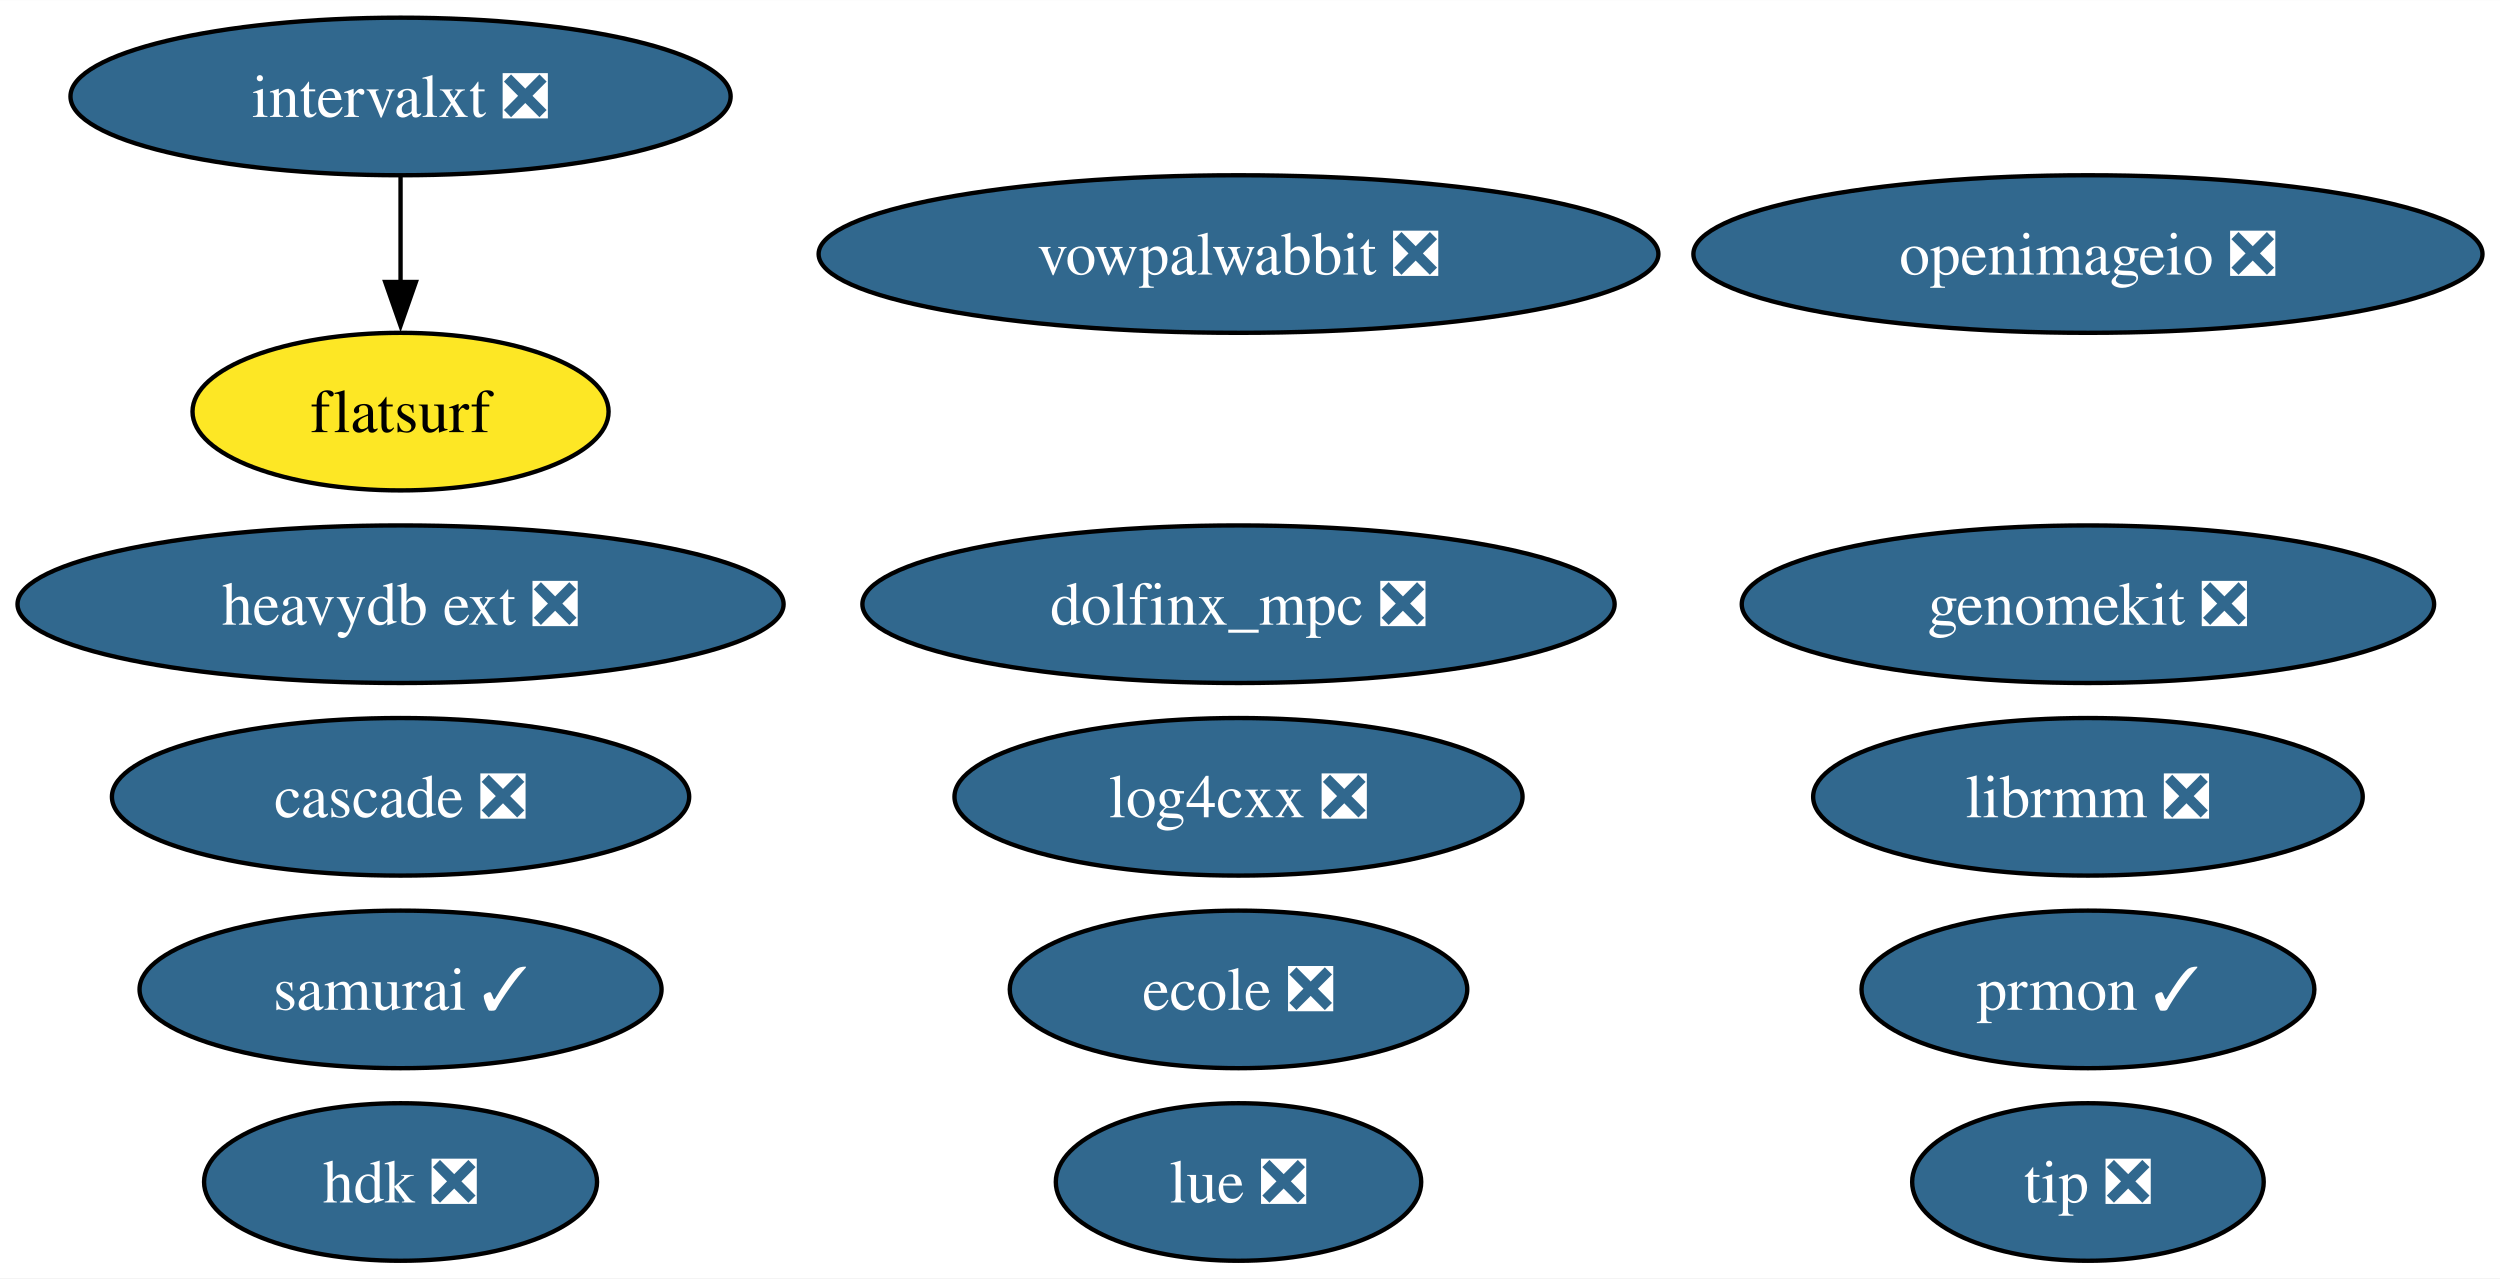
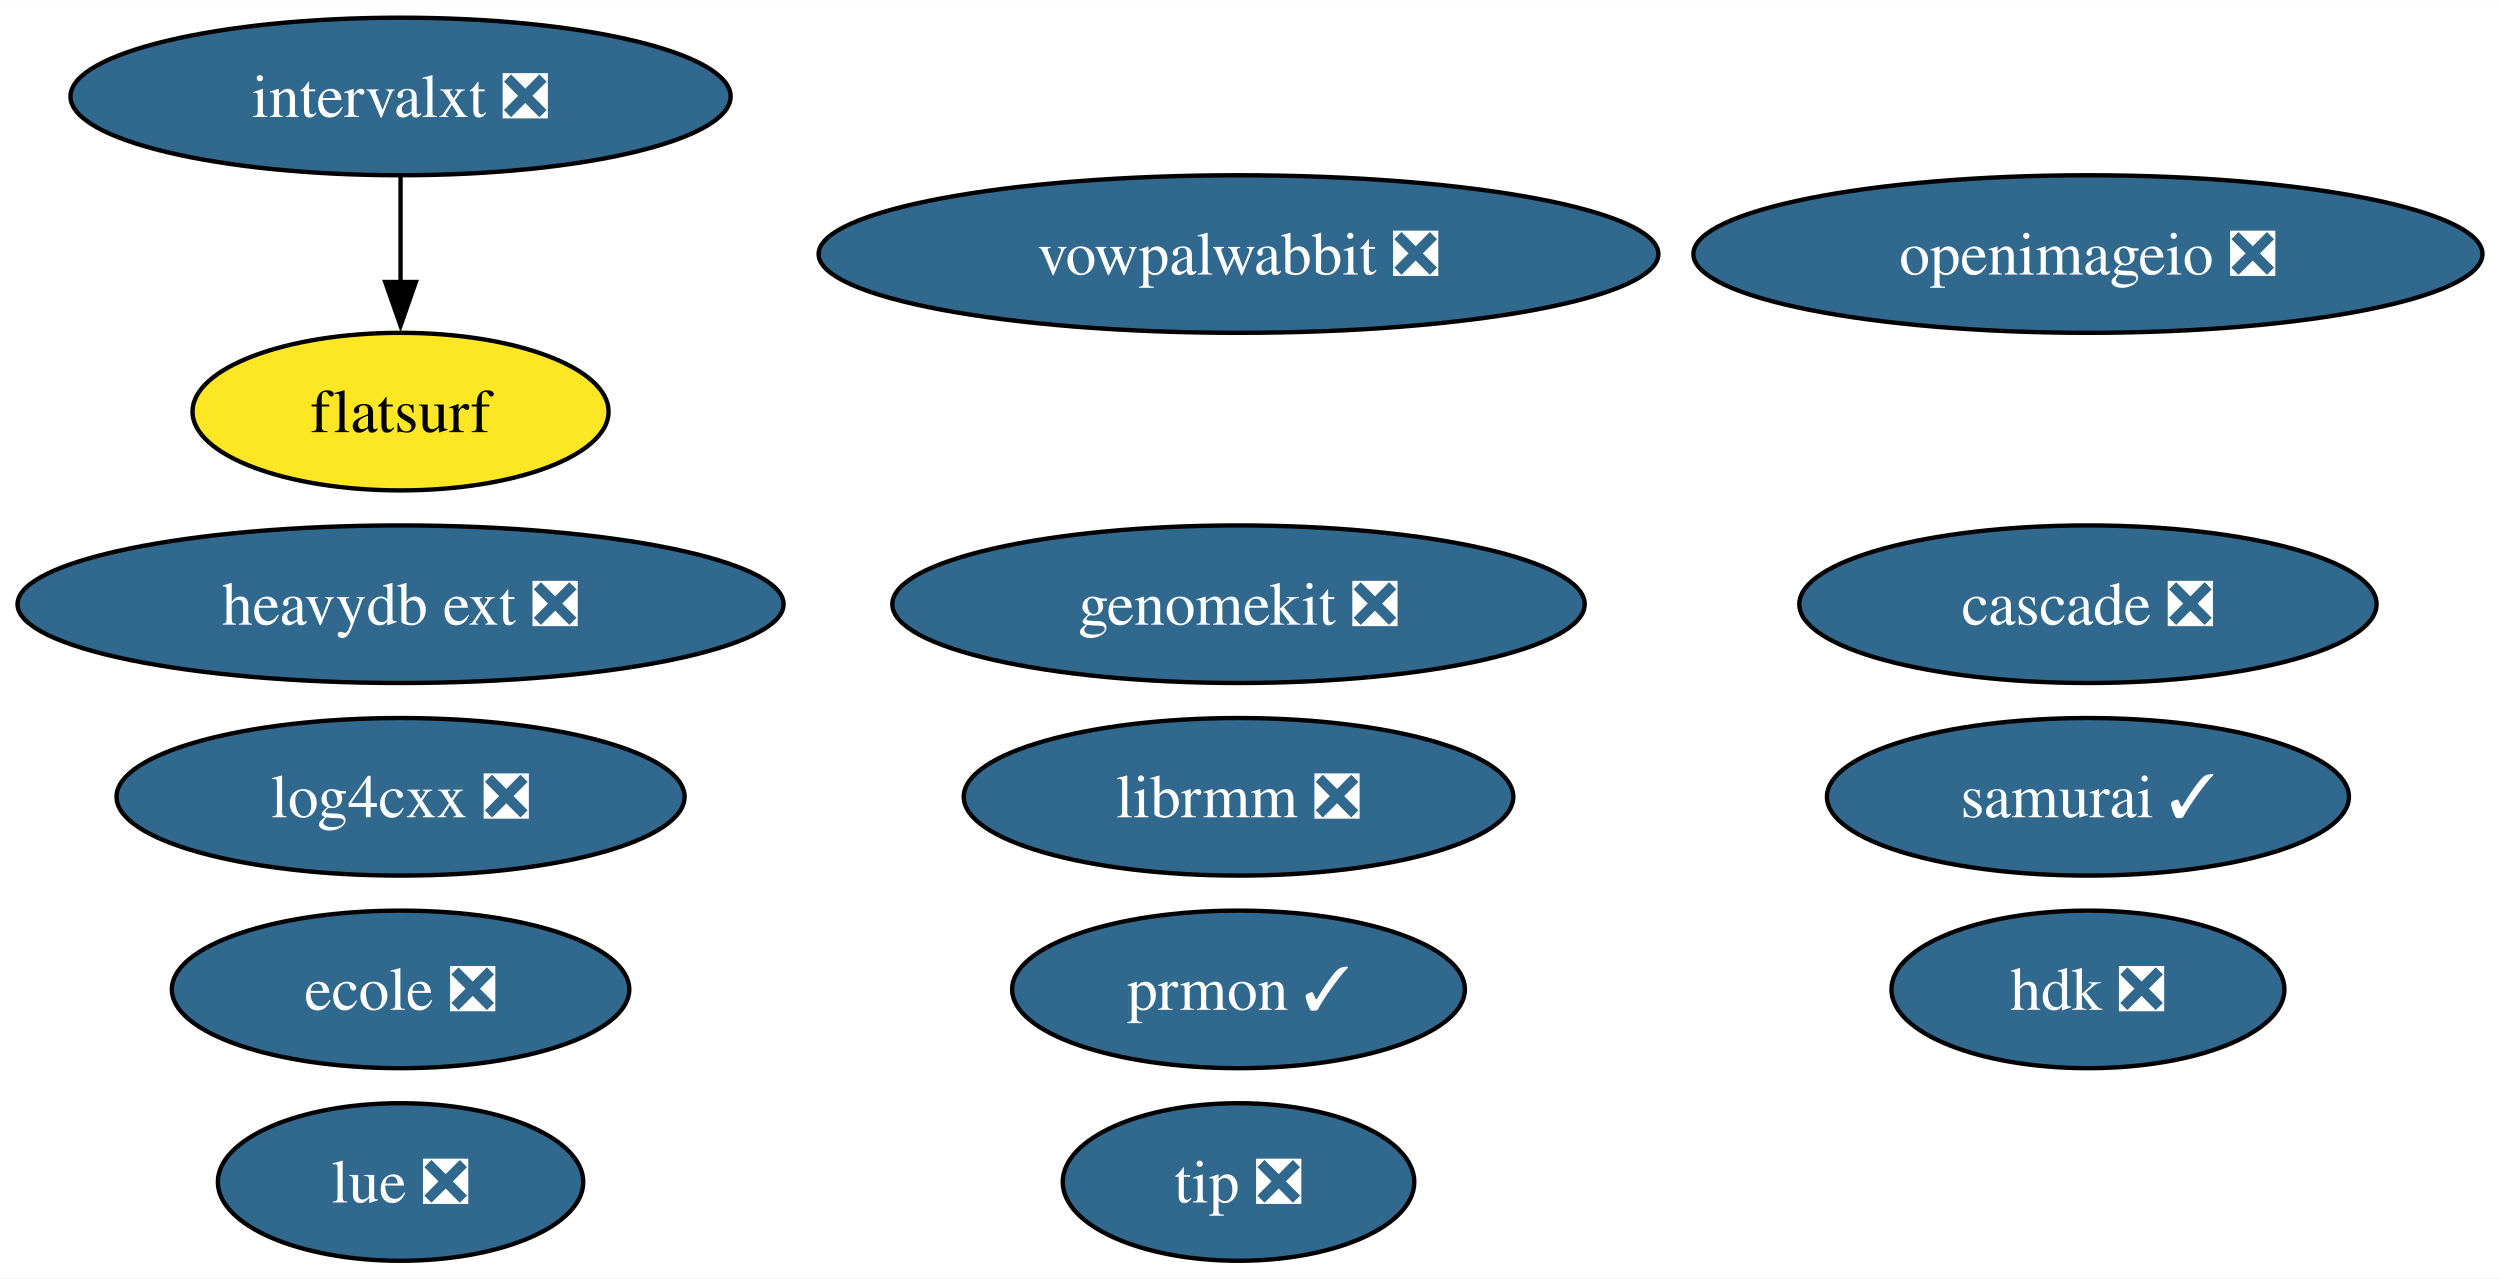
<svg xmlns="http://www.w3.org/2000/svg" xmlns:xlink="http://www.w3.org/1999/xlink" width="571pt" height="292pt" viewBox="0.00 0.00 571.15 292.00">
  <g id="graph0" class="graph" transform="scale(1 1) rotate(0) translate(4 288)">
    <polygon fill="white" stroke="none" points="-4,4 -4,-288 567.15,-288 567.15,4 -4,4" />
    <g id="node1" class="node">
      <g id="a_node1">
        <a xlink:href="https://github.com/conda-forge/openimageio-feedstock/pull/107" xlink:title="openimageio ❎">
          <ellipse fill="#31688e" stroke="black" cx="473.01" cy="-230" rx="90.14" ry="18" />
          <text text-anchor="middle" x="473.01" y="-225.32" font-family="Times,serif" font-size="14.00" fill="white">openimageio ❎</text>
        </a>
      </g>
    </g>
    <g id="node2" class="node">
      <g id="a_node2">
        <a xlink:href="https://github.com/conda-forge/vowpalwabbit-feedstock/pull/85" xlink:title="vowpalwabbit ❎">
          <ellipse fill="#31688e" stroke="black" cx="278.95" cy="-230" rx="95.93" ry="18" />
          <text text-anchor="middle" x="278.95" y="-225.32" font-family="Times,serif" font-size="14.00" fill="white">vowpalwabbit ❎</text>
        </a>
      </g>
    </g>
    <g id="node3" class="node">
      <g id="a_node3">
        <a xlink:href="https://github.com/conda-forge/log4cxx-feedstock/pull/25" xlink:title="log4cxx ❎">
-           <ellipse fill="#31688e" stroke="black" cx="278.95" cy="-106" rx="64.89" ry="18" />
-           <text text-anchor="middle" x="278.95" y="-101.33" font-family="Times,serif" font-size="14.00" fill="white">log4cxx ❎</text>
+           <ellipse fill="#31688e" stroke="black" cx="87.51" cy="-106" rx="64.89" ry="18" />
+           <text text-anchor="middle" x="87.51" y="-101.33" font-family="Times,serif" font-size="14.00" fill="white">log4cxx ❎</text>
        </a>
      </g>
    </g>
    <g id="node4" class="node">
      <g id="a_node4">
        <a xlink:href="https://github.com/conda-forge/prmon-feedstock/pull/27" xlink:title="prmon ✓">
-           <ellipse fill="#31688e" stroke="black" cx="473.01" cy="-62" rx="51.73" ry="18" />
-           <text text-anchor="middle" x="473.01" y="-57.33" font-family="Times,serif" font-size="14.00" fill="white">prmon ✓</text>
+           <ellipse fill="#31688e" stroke="black" cx="278.95" cy="-62" rx="51.73" ry="18" />
+           <text text-anchor="middle" x="278.95" y="-57.33" font-family="Times,serif" font-size="14.00" fill="white">prmon ✓</text>
        </a>
      </g>
    </g>
    <g id="node5" class="node">
      <g id="a_node5">
        <a xlink:href="https://github.com/conda-forge/lue-feedstock/pull/51" xlink:title="lue ❎">
-           <ellipse fill="#31688e" stroke="black" cx="278.95" cy="-18" rx="41.74" ry="18" />
-           <text text-anchor="middle" x="278.95" y="-13.32" font-family="Times,serif" font-size="14.00" fill="white">lue ❎</text>
+           <ellipse fill="#31688e" stroke="black" cx="87.51" cy="-18" rx="41.74" ry="18" />
+           <text text-anchor="middle" x="87.51" y="-13.32" font-family="Times,serif" font-size="14.00" fill="white">lue ❎</text>
        </a>
      </g>
    </g>
    <g id="node6" class="node">
      <g id="a_node6">
        <a xlink:href="https://github.com/conda-forge/ecole-feedstock/pull/42" xlink:title="ecole ❎">
-           <ellipse fill="#31688e" stroke="black" cx="278.95" cy="-62" rx="52.26" ry="18" />
-           <text text-anchor="middle" x="278.95" y="-57.33" font-family="Times,serif" font-size="14.00" fill="white">ecole ❎</text>
+           <ellipse fill="#31688e" stroke="black" cx="87.51" cy="-62" rx="52.26" ry="18" />
+           <text text-anchor="middle" x="87.51" y="-57.33" font-family="Times,serif" font-size="14.00" fill="white">ecole ❎</text>
        </a>
      </g>
    </g>
    <g id="node7" class="node">
      <g id="a_node7">
        <a xlink:href="https://github.com/conda-forge/librmm-feedstock/pull/69" xlink:title="librmm ❎">
-           <ellipse fill="#31688e" stroke="black" cx="473.01" cy="-106" rx="62.78" ry="18" />
-           <text text-anchor="middle" x="473.01" y="-101.33" font-family="Times,serif" font-size="14.00" fill="white">librmm ❎</text>
+           <ellipse fill="#31688e" stroke="black" cx="278.95" cy="-106" rx="62.78" ry="18" />
+           <text text-anchor="middle" x="278.95" y="-101.33" font-family="Times,serif" font-size="14.00" fill="white">librmm ❎</text>
        </a>
      </g>
    </g>
    <g id="node8" class="node">
      <g id="a_node8">
        <a xlink:href="https://github.com/conda-forge/intervalxt-feedstock/pull/22" xlink:title="intervalxt ❎">
          <ellipse fill="#31688e" stroke="black" cx="87.51" cy="-266" rx="75.41" ry="18" />
          <text text-anchor="middle" x="87.51" y="-261.32" font-family="Times,serif" font-size="14.00" fill="white">intervalxt ❎</text>
        </a>
      </g>
    </g>
    <g id="node9" class="node">
      <g id="a_node9">
        <a xlink:href="https://github.com/conda-forge/flatsurf-feedstock" xlink:title="flatsurf">
          <ellipse fill="#fde725" stroke="black" cx="87.51" cy="-194" rx="47.53" ry="18" />
          <text text-anchor="middle" x="87.51" y="-189.32" font-family="Times,serif" font-size="14.00">flatsurf</text>
        </a>
      </g>
    </g>
    <g id="edge1" class="edge">
      <path fill="none" stroke="black" d="M87.51,-247.7C87.51,-240.41 87.51,-231.73 87.51,-223.54" />
      <polygon fill="black" stroke="black" points="91.01,-223.62 87.51,-213.62 84.01,-223.62 91.01,-223.62" />
    </g>
    <g id="node10" class="node">
      <g id="a_node10">
        <a xlink:href="https://github.com/conda-forge/heavydb-ext-feedstock/pull/75" xlink:title="heavydb ext ❎">
          <ellipse fill="#31688e" stroke="black" cx="87.51" cy="-150" rx="87.51" ry="18" />
          <text text-anchor="middle" x="87.51" y="-145.32" font-family="Times,serif" font-size="14.00" fill="white">heavydb ext ❎</text>
        </a>
      </g>
    </g>
    <g id="node11" class="node">
      <g id="a_node11">
        <a xlink:href="https://github.com/conda-forge/hdk-feedstock/pull/58" xlink:title="hdk ❎">
-           <ellipse fill="#31688e" stroke="black" cx="87.51" cy="-18" rx="44.89" ry="18" />
-           <text text-anchor="middle" x="87.51" y="-13.32" font-family="Times,serif" font-size="14.00" fill="white">hdk ❎</text>
+           <ellipse fill="#31688e" stroke="black" cx="473.01" cy="-62" rx="44.89" ry="18" />
+           <text text-anchor="middle" x="473.01" y="-57.33" font-family="Times,serif" font-size="14.00" fill="white">hdk ❎</text>
        </a>
      </g>
    </g>
    <g id="node12" class="node">
      <g id="a_node12">
        <a xlink:href="https://github.com/conda-forge/tip-feedstock/pull/32" xlink:title="tip ❎">
-           <ellipse fill="#31688e" stroke="black" cx="473.01" cy="-18" rx="40.16" ry="18" />
-           <text text-anchor="middle" x="473.01" y="-13.32" font-family="Times,serif" font-size="14.00" fill="white">tip ❎</text>
+           <ellipse fill="#31688e" stroke="black" cx="278.95" cy="-18" rx="40.16" ry="18" />
+           <text text-anchor="middle" x="278.95" y="-13.32" font-family="Times,serif" font-size="14.00" fill="white">tip ❎</text>
        </a>
      </g>
    </g>
    <g id="node13" class="node">
      <g id="a_node13">
-         <a xlink:href="https://github.com/conda-forge/dolfinx_mpc-feedstock/pull/22" xlink:title="dolfinx_mpc ❎">
-           <ellipse fill="#31688e" stroke="black" cx="278.95" cy="-150" rx="85.93" ry="18" />
-           <text text-anchor="middle" x="278.95" y="-145.32" font-family="Times,serif" font-size="14.00" fill="white">dolfinx_mpc ❎</text>
+         <a xlink:href="https://github.com/conda-forge/cascade-feedstock/pull/23" xlink:title="cascade ❎">
+           <ellipse fill="#31688e" stroke="black" cx="473.01" cy="-150" rx="65.94" ry="18" />
+           <text text-anchor="middle" x="473.01" y="-145.32" font-family="Times,serif" font-size="14.00" fill="white">cascade ❎</text>
        </a>
      </g>
    </g>
    <g id="node14" class="node">
      <g id="a_node14">
-         <a xlink:href="https://github.com/conda-forge/cascade-feedstock/pull/23" xlink:title="cascade ❎">
-           <ellipse fill="#31688e" stroke="black" cx="87.51" cy="-106" rx="65.94" ry="18" />
-           <text text-anchor="middle" x="87.51" y="-101.33" font-family="Times,serif" font-size="14.00" fill="white">cascade ❎</text>
+         <a xlink:href="https://github.com/conda-forge/samurai-feedstock/pull/24" xlink:title="samurai ✓">
+           <ellipse fill="#31688e" stroke="black" cx="473.01" cy="-106" rx="59.63" ry="18" />
+           <text text-anchor="middle" x="473.01" y="-101.33" font-family="Times,serif" font-size="14.00" fill="white">samurai ✓</text>
        </a>
      </g>
    </g>
    <g id="node15" class="node">
      <g id="a_node15">
-         <a xlink:href="https://github.com/conda-forge/samurai-feedstock/pull/24" xlink:title="samurai ✓">
-           <ellipse fill="#31688e" stroke="black" cx="87.51" cy="-62" rx="59.63" ry="18" />
-           <text text-anchor="middle" x="87.51" y="-57.33" font-family="Times,serif" font-size="14.00" fill="white">samurai ✓</text>
-         </a>
-       </g>
-     </g>
-     <g id="node16" class="node">
-       <g id="a_node16">
        <a xlink:href="https://github.com/conda-forge/genomekit-feedstock/pull/47" xlink:title="genomekit ❎">
-           <ellipse fill="#31688e" stroke="black" cx="473.01" cy="-150" rx="79.09" ry="18" />
-           <text text-anchor="middle" x="473.01" y="-145.32" font-family="Times,serif" font-size="14.00" fill="white">genomekit ❎</text>
+           <ellipse fill="#31688e" stroke="black" cx="278.95" cy="-150" rx="79.09" ry="18" />
+           <text text-anchor="middle" x="278.95" y="-145.32" font-family="Times,serif" font-size="14.00" fill="white">genomekit ❎</text>
        </a>
      </g>
    </g>
  </g>
</svg>
